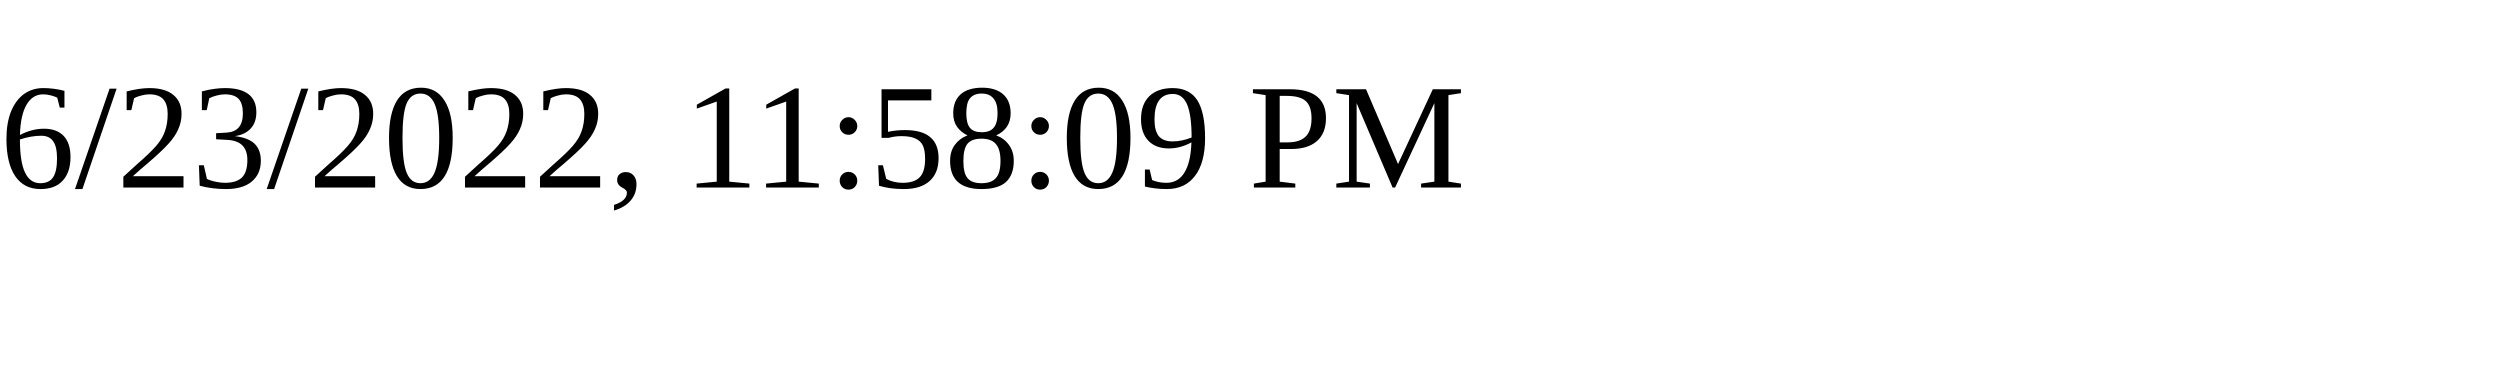
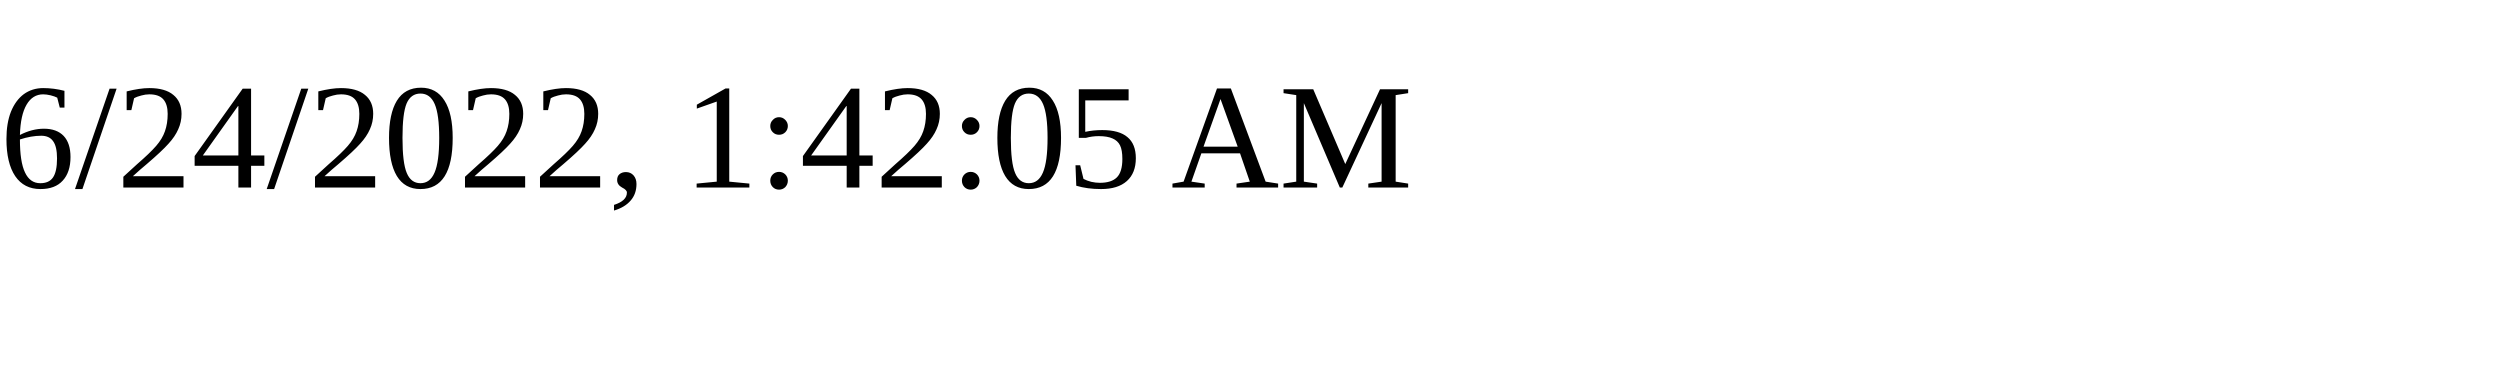
<svg xmlns="http://www.w3.org/2000/svg" height="30" width="200">
-   <text x="0" y="15">6/23/2022, 11:58:09 PM</text>
+   <text x="0" y="15">6/24/2022, 1:42:05 AM</text>
</svg>
